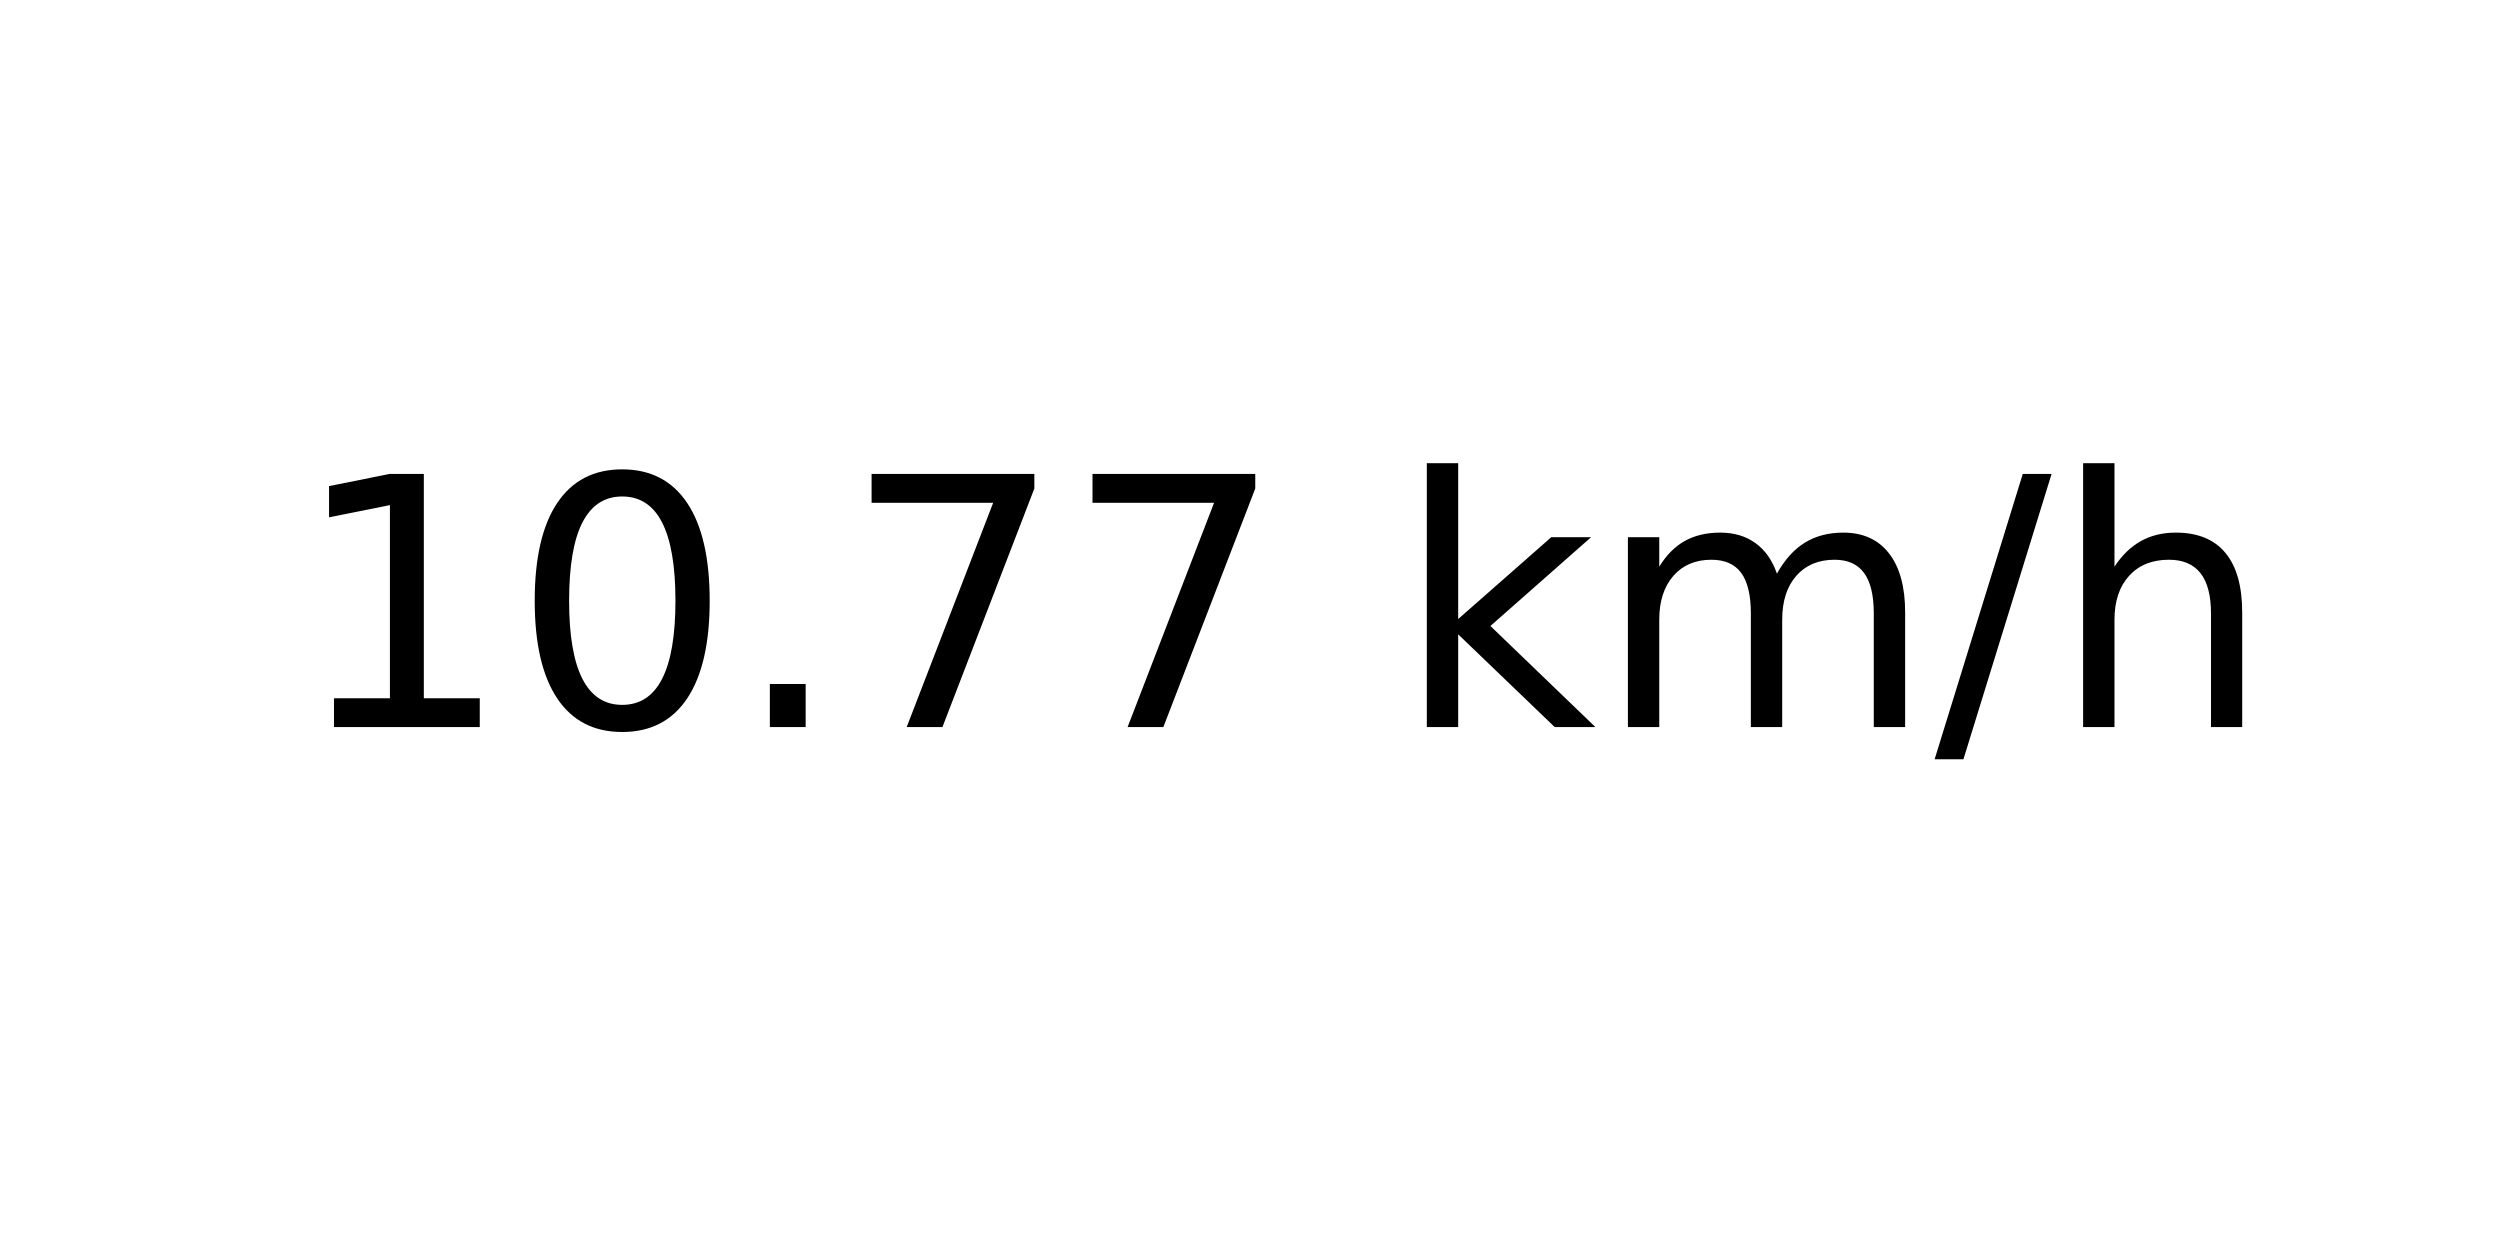
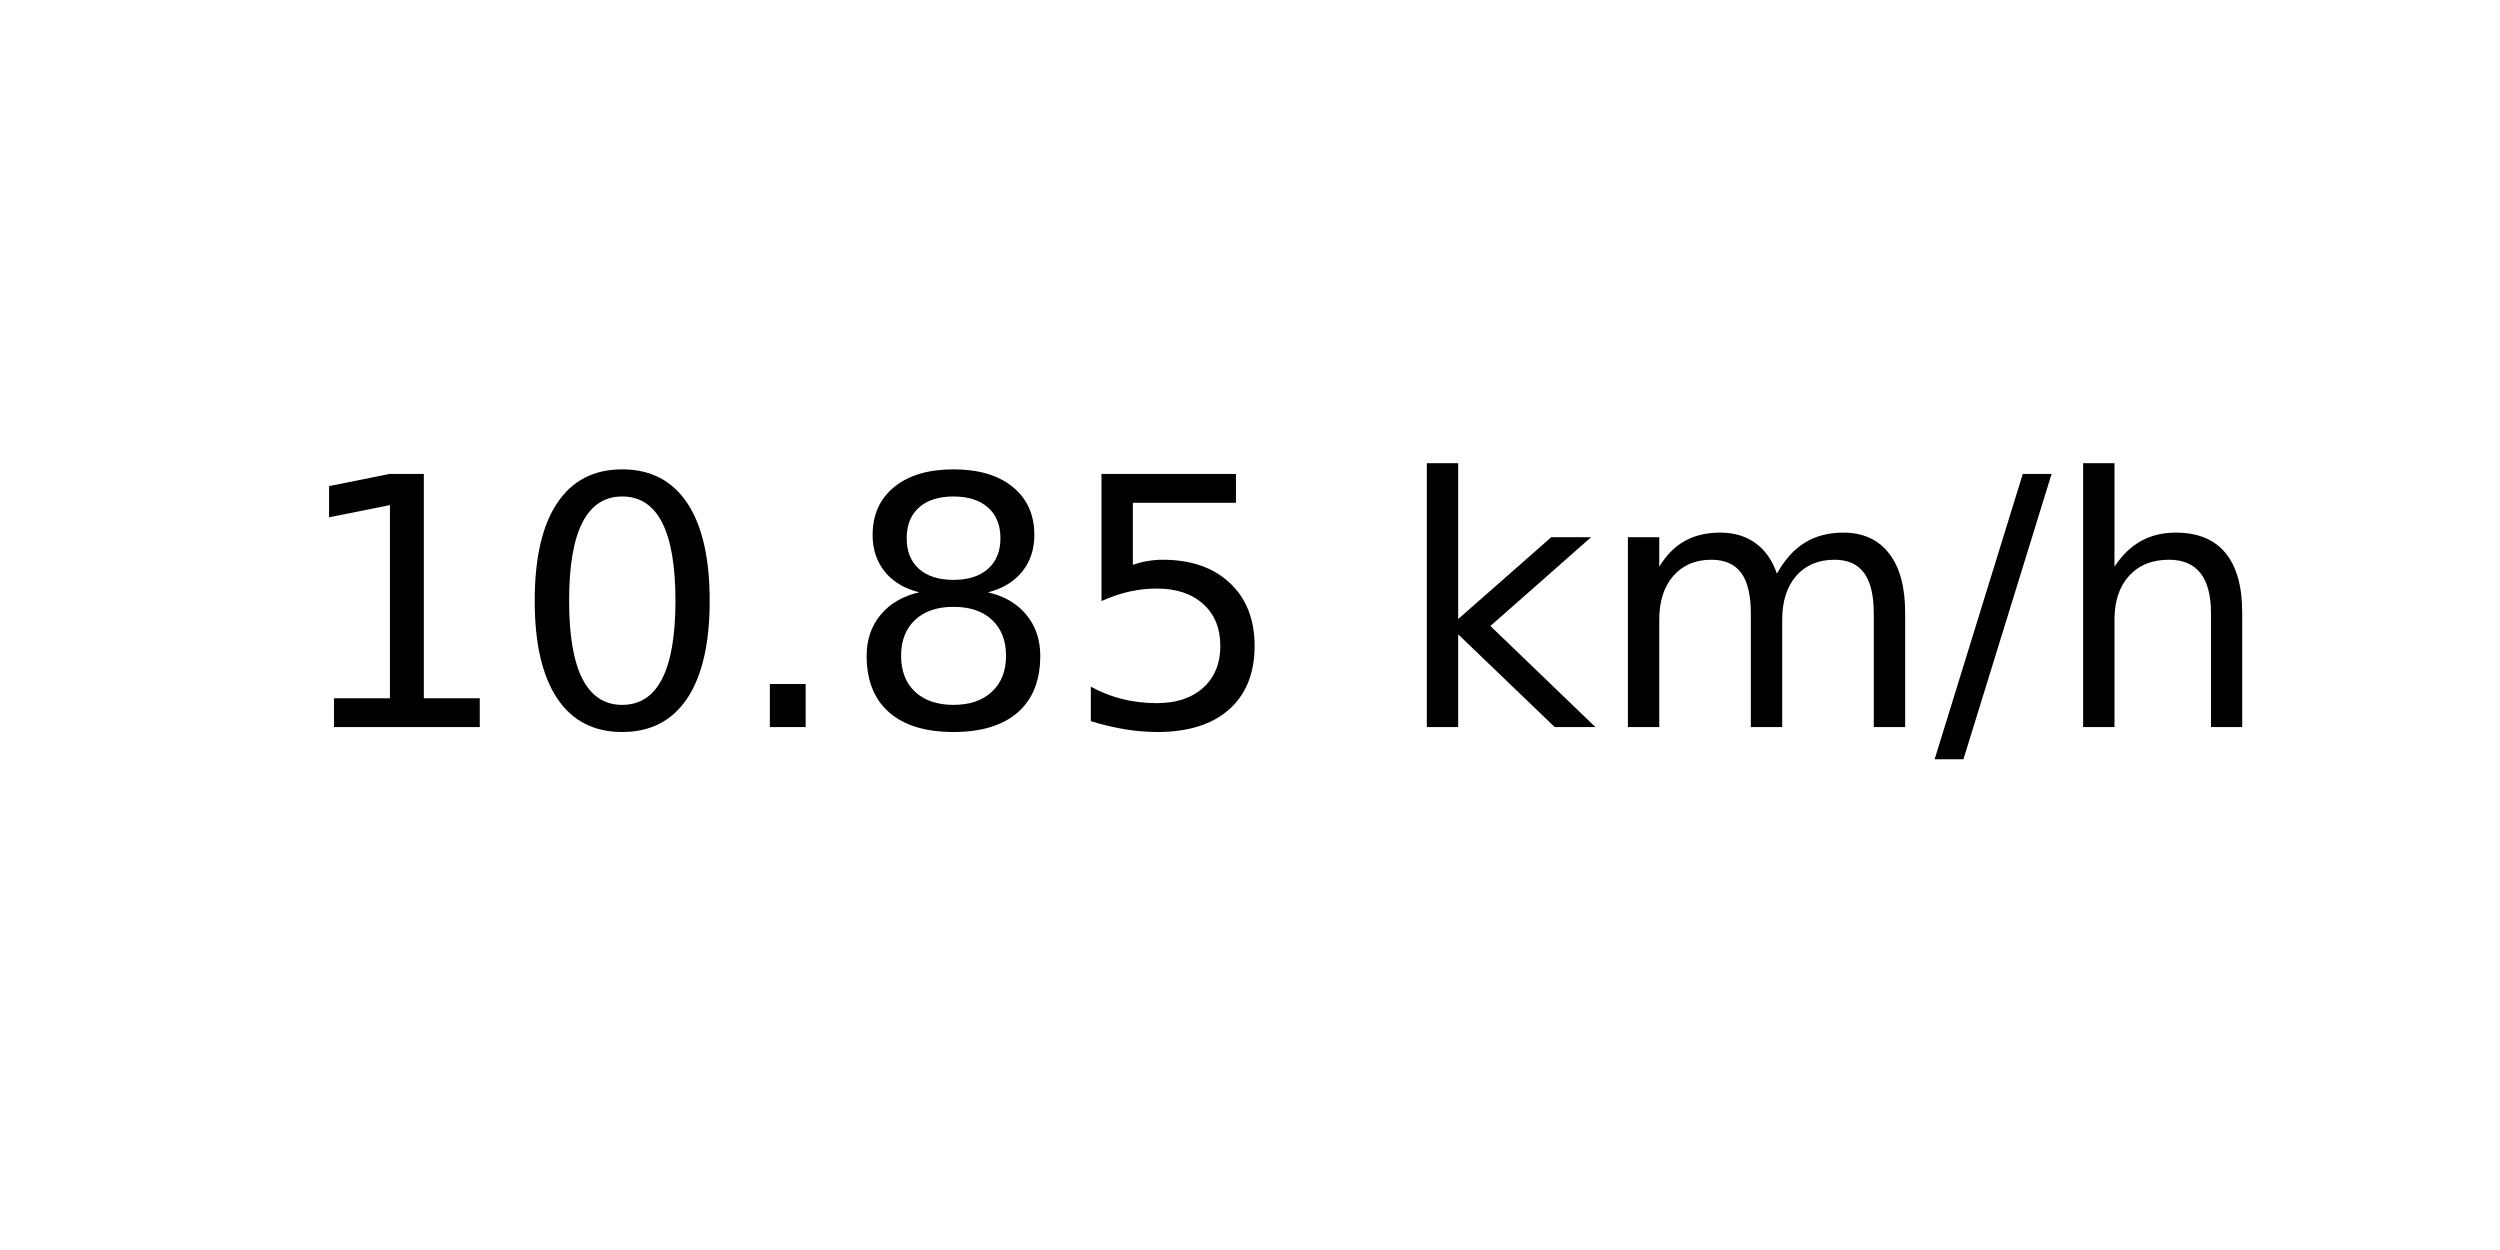
<svg xmlns="http://www.w3.org/2000/svg" xmlns:xlink="http://www.w3.org/1999/xlink" width="72pt" height="36pt" viewBox="0 0 72 36" version="1.1">
  <defs>
    <style type="text/css">*{stroke-linejoin: round; stroke-linecap: butt}</style>
  </defs>
  <g id="figure_1">
    <g id="axes_1">
      <g id="text_1">
        <g transform="translate(8.378125 20.93937) scale(0.1 -0.1)">
          <defs>
            <path id="DejaVuSans-31" d="M 794 531  L 1825 531  L 1825 4091  L 703 3866  L 703 4441  L 1819 4666  L 2450 4666  L 2450 531  L 3481 531  L 3481 0  L 794 0  L 794 531  z " transform="scale(0.015625)" />
            <path id="DejaVuSans-30" d="M 2034 4250  Q 1547 4250 1301 3770  Q 1056 3291 1056 2328  Q 1056 1369 1301 889  Q 1547 409 2034 409  Q 2525 409 2770 889  Q 3016 1369 3016 2328  Q 3016 3291 2770 3770  Q 2525 4250 2034 4250  z M 2034 4750  Q 2819 4750 3233 4129  Q 3647 3509 3647 2328  Q 3647 1150 3233 529  Q 2819 -91 2034 -91  Q 1250 -91 836 529  Q 422 1150 422 2328  Q 422 3509 836 4129  Q 1250 4750 2034 4750  z " transform="scale(0.015625)" />
            <path id="DejaVuSans-2e" d="M 684 794  L 1344 794  L 1344 0  L 684 0  L 684 794  z " transform="scale(0.015625)" />
-             <path id="DejaVuSans-37" d="M 525 4666  L 3525 4666  L 3525 4397  L 1831 0  L 1172 0  L 2766 4134  L 525 4134  L 525 4666  z " transform="scale(0.015625)" />
+             <path id="DejaVuSans-38" d="M 2034 2216  Q 1584 2216 1326 1975  Q 1069 1734 1069 1313  Q 1069 891 1326 650  Q 1584 409 2034 409  Q 2484 409 2743 651  Q 3003 894 3003 1313  Q 3003 1734 2745 1975  Q 2488 2216 2034 2216  z M 1403 2484  Q 997 2584 770 2862  Q 544 3141 544 3541  Q 544 4100 942 4425  Q 1341 4750 2034 4750  Q 2731 4750 3128 4425  Q 3525 4100 3525 3541  Q 3525 3141 3298 2862  Q 3072 2584 2669 2484  Q 3125 2378 3379 2068  Q 3634 1759 3634 1313  Q 3634 634 3220 271  Q 2806 -91 2034 -91  Q 1263 -91 848 271  Q 434 634 434 1313  Q 434 1759 690 2068  Q 947 2378 1403 2484  z M 1172 3481  Q 1172 3119 1398 2916  Q 1625 2713 2034 2713  Q 2441 2713 2670 2916  Q 2900 3119 2900 3481  Q 2900 3844 2670 4047  Q 2441 4250 2034 4250  Q 1625 4250 1398 4047  Q 1172 3844 1172 3481  z " transform="scale(0.015625)" />
+             <path id="DejaVuSans-35" d="M 691 4666  L 3169 4666  L 3169 4134  L 1269 4134  L 1269 2991  Q 1406 3038 1543 3061  Q 1681 3084 1819 3084  Q 2600 3084 3056 2656  Q 3513 2228 3513 1497  Q 3513 744 3044 326  Q 2575 -91 1722 -91  Q 1428 -91 1123 -41  Q 819 9 494 109  L 494 744  Q 775 591 1075 516  Q 1375 441 1709 441  Q 2250 441 2565 725  Q 2881 1009 2881 1497  Q 2881 1984 2565 2268  Q 2250 2553 1709 2553  Q 1456 2553 1204 2497  Q 953 2441 691 2322  L 691 4666  z " transform="scale(0.015625)" />
            <path id="DejaVuSans-20" transform="scale(0.015625)" />
            <path id="DejaVuSans-6b" d="M 581 4863  L 1159 4863  L 1159 1991  L 2875 3500  L 3609 3500  L 1753 1863  L 3688 0  L 2938 0  L 1159 1709  L 1159 0  L 581 0  L 581 4863  z " transform="scale(0.015625)" />
            <path id="DejaVuSans-6d" d="M 3328 2828  Q 3544 3216 3844 3400  Q 4144 3584 4550 3584  Q 5097 3584 5394 3201  Q 5691 2819 5691 2113  L 5691 0  L 5113 0  L 5113 2094  Q 5113 2597 4934 2840  Q 4756 3084 4391 3084  Q 3944 3084 3684 2787  Q 3425 2491 3425 1978  L 3425 0  L 2847 0  L 2847 2094  Q 2847 2600 2669 2842  Q 2491 3084 2119 3084  Q 1678 3084 1418 2786  Q 1159 2488 1159 1978  L 1159 0  L 581 0  L 581 3500  L 1159 3500  L 1159 2956  Q 1356 3278 1631 3431  Q 1906 3584 2284 3584  Q 2666 3584 2933 3390  Q 3200 3197 3328 2828  z " transform="scale(0.015625)" />
            <path id="DejaVuSans-2f" d="M 1625 4666  L 2156 4666  L 531 -594  L 0 -594  L 1625 4666  z " transform="scale(0.015625)" />
            <path id="DejaVuSans-68" d="M 3513 2113  L 3513 0  L 2938 0  L 2938 2094  Q 2938 2591 2744 2837  Q 2550 3084 2163 3084  Q 1697 3084 1428 2787  Q 1159 2491 1159 1978  L 1159 0  L 581 0  L 581 4863  L 1159 4863  L 1159 2956  Q 1366 3272 1645 3428  Q 1925 3584 2291 3584  Q 2894 3584 3203 3211  Q 3513 2838 3513 2113  z " transform="scale(0.015625)" />
          </defs>
          <use xlink:href="#DejaVuSans-31" />
          <use xlink:href="#DejaVuSans-30" x="63.623" />
          <use xlink:href="#DejaVuSans-2e" x="127.246" />
-           <use xlink:href="#DejaVuSans-37" x="159.033" />
-           <use xlink:href="#DejaVuSans-37" x="222.656" />
+           <use xlink:href="#DejaVuSans-38" x="159.033" />
+           <use xlink:href="#DejaVuSans-35" x="222.656" />
          <use xlink:href="#DejaVuSans-20" x="286.279" />
          <use xlink:href="#DejaVuSans-6b" x="318.066" />
          <use xlink:href="#DejaVuSans-6d" x="375.977" />
          <use xlink:href="#DejaVuSans-2f" x="473.389" />
          <use xlink:href="#DejaVuSans-68" x="507.08" />
        </g>
      </g>
    </g>
  </g>
</svg>
